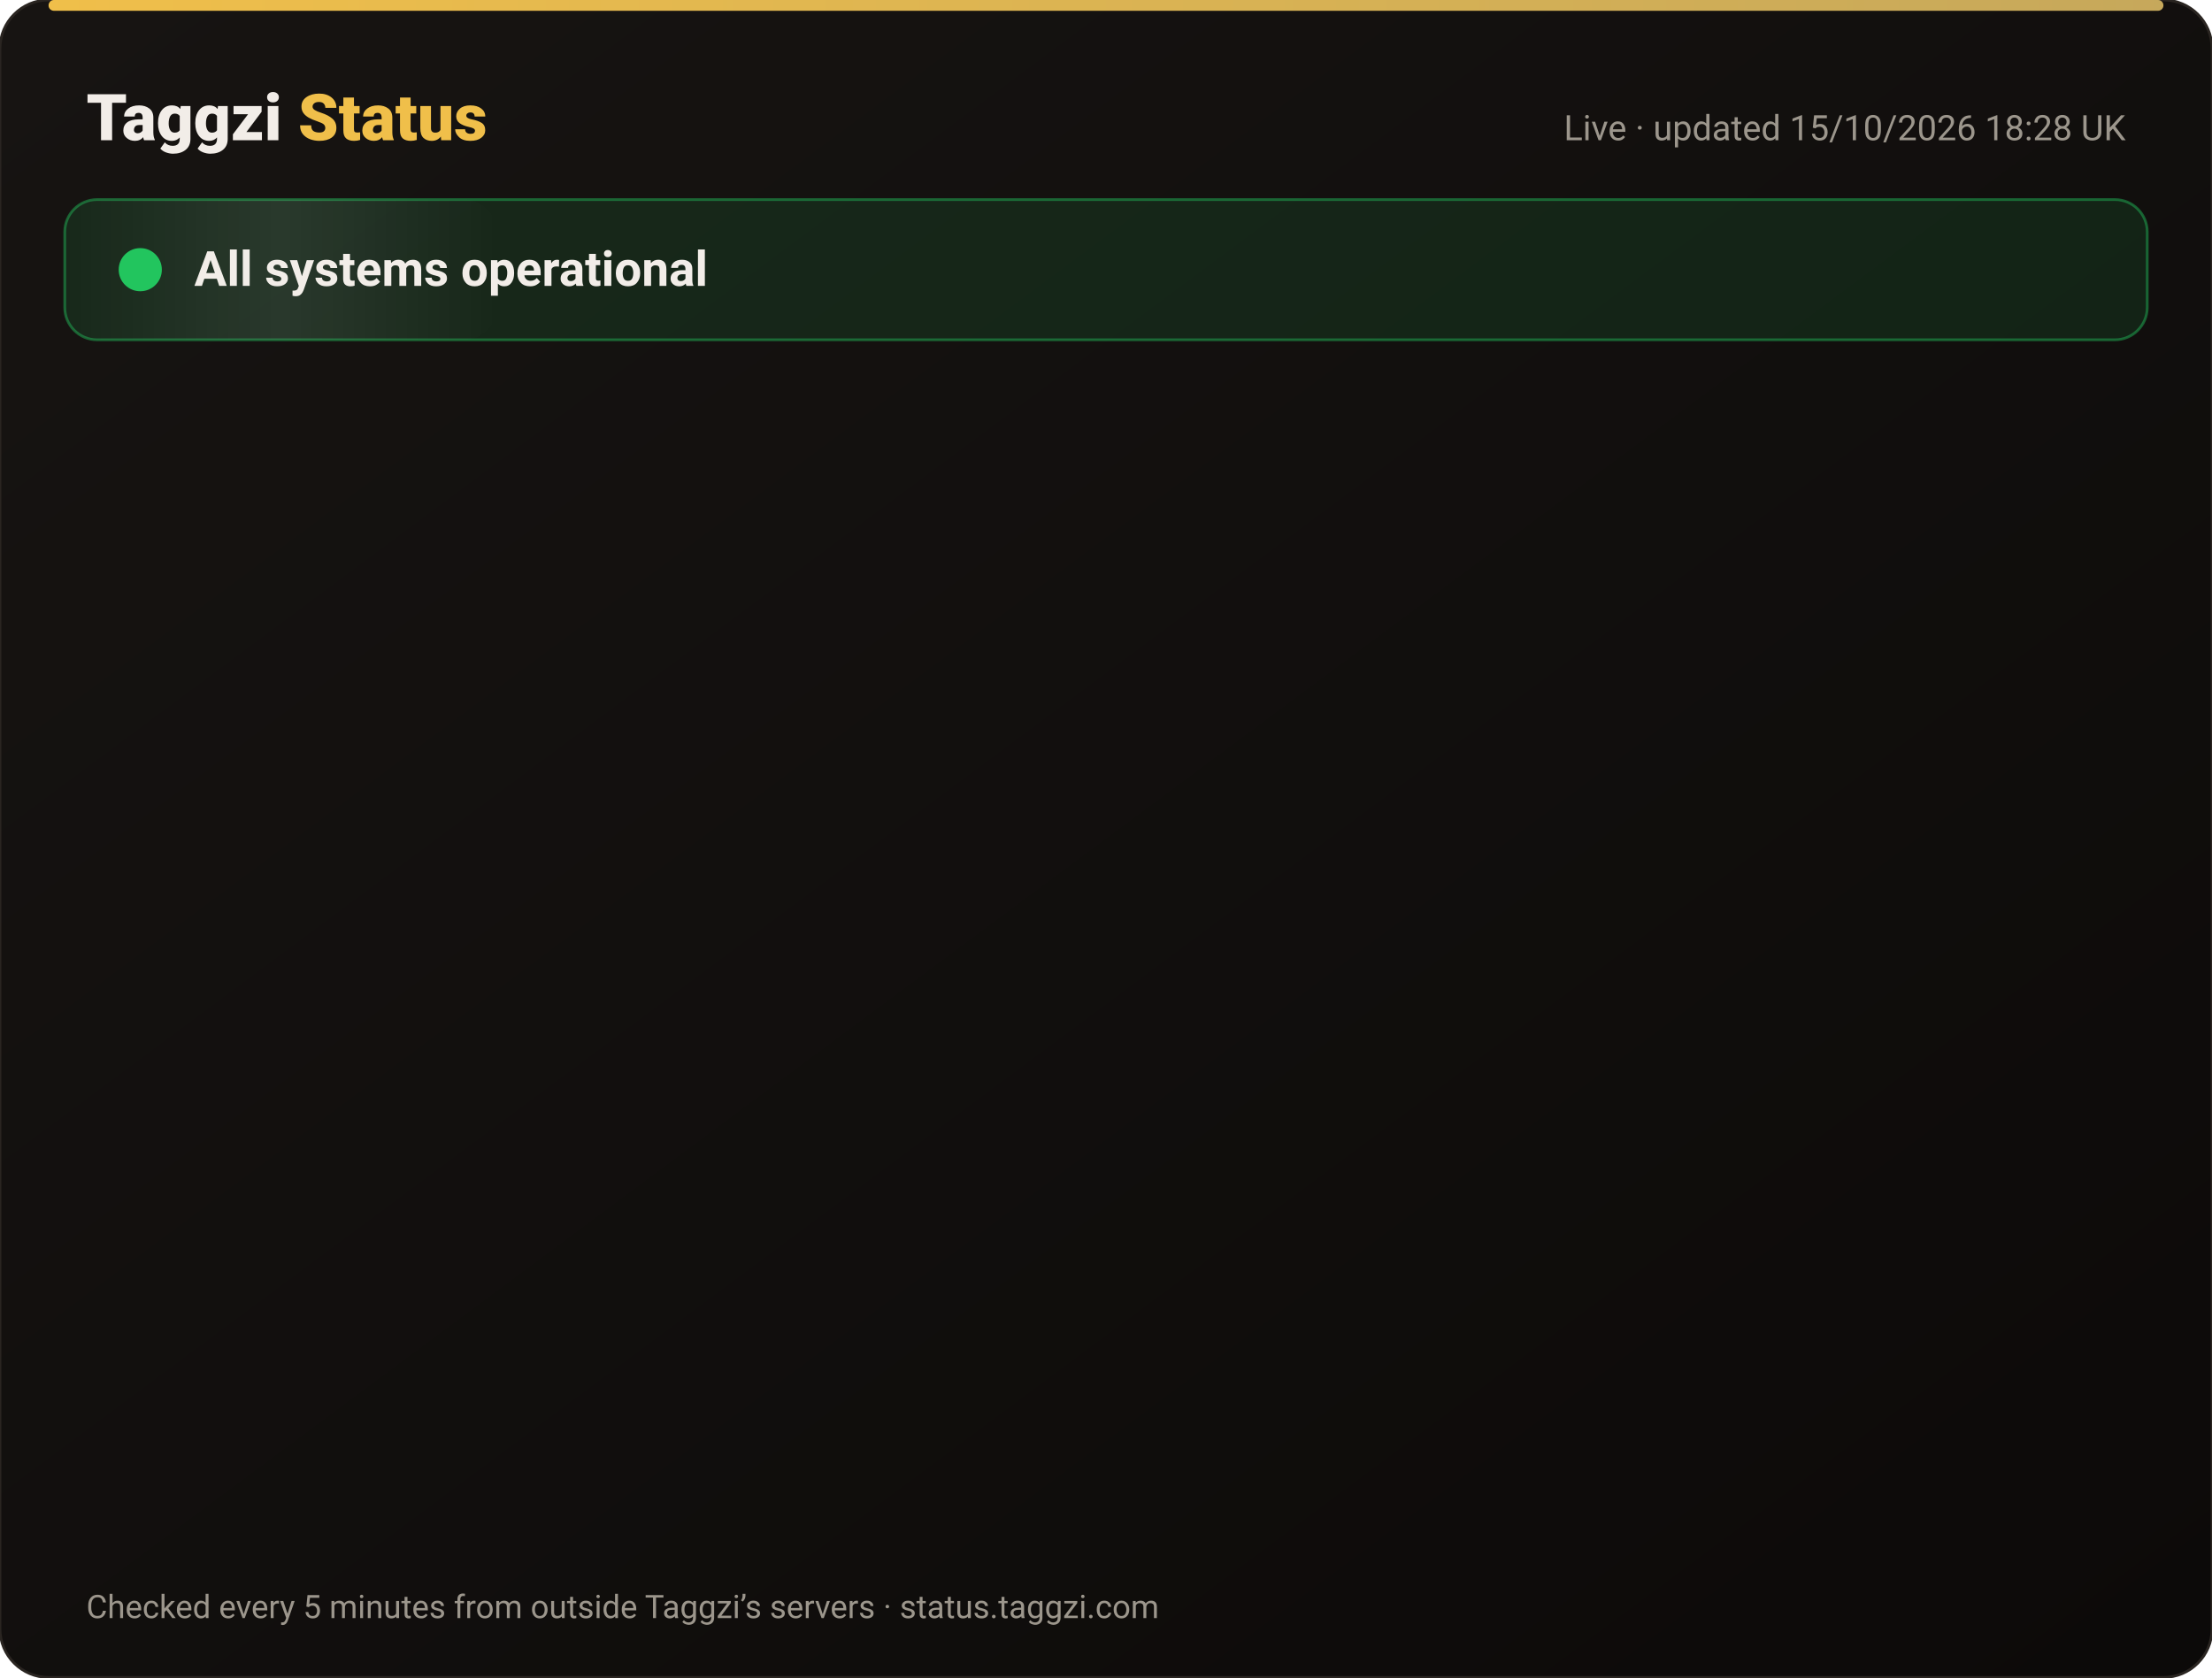
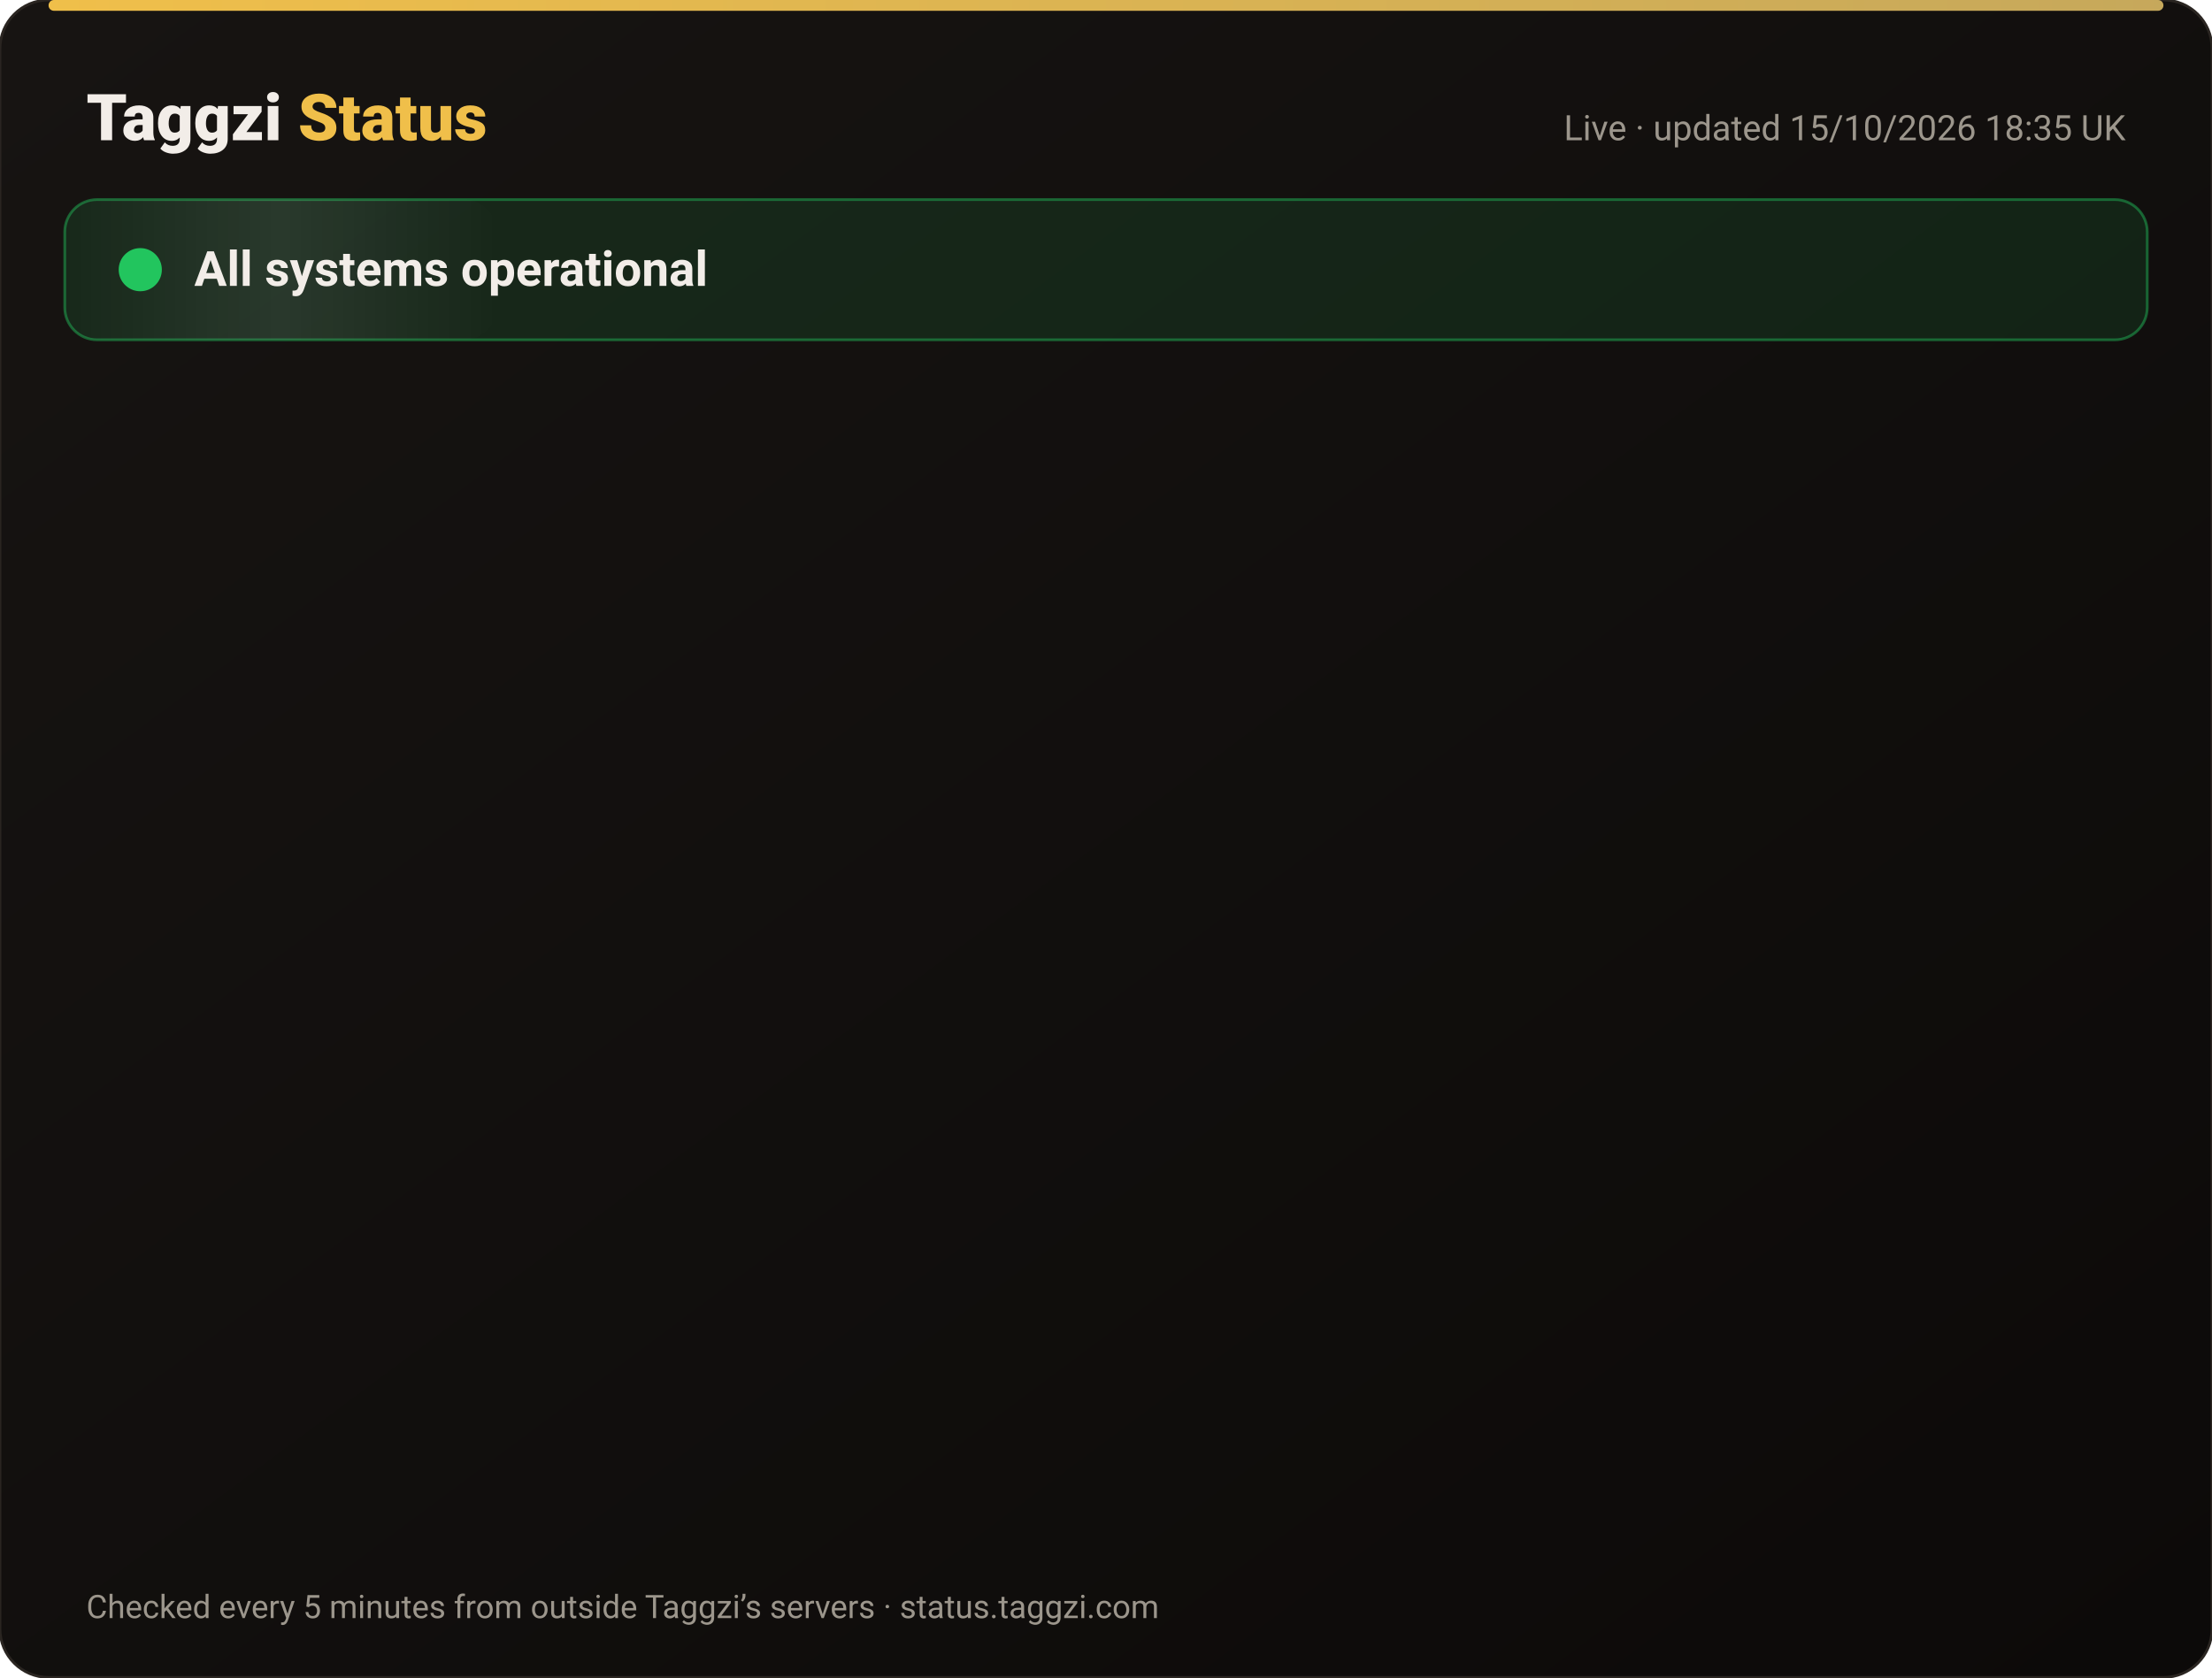
<svg xmlns="http://www.w3.org/2000/svg" width="820" height="622" viewBox="0 0 820 622" font-family="-apple-system,Segoe UI,Roboto,Helvetica,Arial,sans-serif">
  <defs>
    <linearGradient id="bg" x1="0" y1="0" x2="1" y2="1">
      <stop offset="0" stop-color="#171412" />
      <stop offset="1" stop-color="#0C0A09" />
    </linearGradient>
    <linearGradient id="gold" x1="0" x2="1">
      <stop offset="0" stop-color="#F0BF4A" />
      <stop offset="1" stop-color="#c6a85b" />
    </linearGradient>
    <linearGradient id="shine" x1="0" x2="1">
      <stop offset="0" stop-color="#fff" stop-opacity="0" />
      <stop offset=".5" stop-color="#fff" stop-opacity=".08" />
      <stop offset="1" stop-color="#fff" stop-opacity="0" />
    </linearGradient>
  </defs>
  <rect width="820" height="622" rx="18" fill="url(#bg)" stroke="#2a2521" />
  <rect x="18" y="0" width="784" height="4" rx="2" fill="url(#gold)" />
  <text x="32" y="52" font-size="24" font-weight="800" fill="#F2EDE8">Taggzi <tspan fill="#F0BF4A">Status</tspan>
  </text>
-   <text x="788" y="52" font-size="13" fill="#9C968C" text-anchor="end">Live · updated 15/10/2026 18:28 UK</text>
+   <text x="788" y="52" font-size="13" fill="#9C968C" text-anchor="end">Live · updated 15/10/2026 18:35 UK</text>
  <rect x="24" y="74" width="772" height="52" rx="12" fill="#22c55e" fill-opacity=".12" stroke="#22c55e" stroke-opacity=".45" />
  <rect x="24" y="74" width="160" height="52" rx="12" fill="url(#shine)">
    <animate attributeName="x" from="-160" to="820" dur="4s" repeatCount="indefinite" />
  </rect>
  <circle cx="52" cy="100" r="7" fill="#22c55e" />
  <circle cx="52" cy="100" r="7" fill="none" stroke="#22c55e" stroke-width="2">
    <animate attributeName="r" values="7;15;7" dur="2s" repeatCount="indefinite" />
    <animate attributeName="opacity" values=".9;0;.9" dur="2s" repeatCount="indefinite" />
  </circle>
  <text x="72" y="106" font-size="18" font-weight="700" fill="#F2EDE8">All systems operational</text>
  <g opacity="0">
    <animate attributeName="opacity" from="0" to="1" begin="0.00s" dur=".6s" fill="freeze" />
    <line x1="32" y1="188" x2="788" y2="188" stroke="#2a2521" />
    <circle cx="44" cy="166" r="6" fill="#22c55e">
      <animate attributeName="opacity" values="1;.45;1" dur="2.4s" begin="0.00s" repeatCount="indefinite" />
    </circle>
    <text x="62" y="171" font-size="15" font-weight="650" fill="#F2EDE8">Website</text>
    <text x="630" y="171" font-size="13" fill="#9C968C" text-anchor="end">100.00% uptime</text>
    <rect x="648" y="154" width="140" height="24" rx="12" fill="#22c55e" fill-opacity=".14" stroke="#22c55e" stroke-opacity=".5" />
    <text x="718" y="171" font-size="12" font-weight="700" fill="#22c55e" text-anchor="middle">Operational</text>
  </g>
  <g opacity="0">
    <animate attributeName="opacity" from="0" to="1" begin="0.15s" dur=".6s" fill="freeze" />
    <line x1="32" y1="234" x2="788" y2="234" stroke="#2a2521" />
    <circle cx="44" cy="212" r="6" fill="#22c55e">
      <animate attributeName="opacity" values="1;.45;1" dur="2.4s" begin="0.15s" repeatCount="indefinite" />
    </circle>
    <text x="62" y="217" font-size="15" font-weight="650" fill="#F2EDE8">Tag scans</text>
    <text x="630" y="217" font-size="13" fill="#9C968C" text-anchor="end">100.00% uptime</text>
    <rect x="648" y="200" width="140" height="24" rx="12" fill="#22c55e" fill-opacity=".14" stroke="#22c55e" stroke-opacity=".5" />
    <text x="718" y="217" font-size="12" font-weight="700" fill="#22c55e" text-anchor="middle">Operational</text>
  </g>
  <g opacity="0">
    <animate attributeName="opacity" from="0" to="1" begin="0.30s" dur=".6s" fill="freeze" />
    <line x1="32" y1="280" x2="788" y2="280" stroke="#2a2521" />
    <circle cx="44" cy="258" r="6" fill="#22c55e">
      <animate attributeName="opacity" values="1;.45;1" dur="2.4s" begin="0.30s" repeatCount="indefinite" />
    </circle>
    <text x="62" y="263" font-size="15" font-weight="650" fill="#F2EDE8">Manual tag lookup</text>
    <text x="630" y="263" font-size="13" fill="#9C968C" text-anchor="end">100.00% uptime</text>
    <rect x="648" y="246" width="140" height="24" rx="12" fill="#22c55e" fill-opacity=".14" stroke="#22c55e" stroke-opacity=".5" />
    <text x="718" y="263" font-size="12" font-weight="700" fill="#22c55e" text-anchor="middle">Operational</text>
  </g>
  <g opacity="0">
    <animate attributeName="opacity" from="0" to="1" begin="0.45s" dur=".6s" fill="freeze" />
    <line x1="32" y1="326" x2="788" y2="326" stroke="#2a2521" />
    <circle cx="44" cy="304" r="6" fill="#22c55e">
      <animate attributeName="opacity" values="1;.45;1" dur="2.4s" begin="0.45s" repeatCount="indefinite" />
    </circle>
    <text x="62" y="309" font-size="15" font-weight="650" fill="#F2EDE8">App &amp; login</text>
    <text x="630" y="309" font-size="13" fill="#9C968C" text-anchor="end">100.00% uptime</text>
    <rect x="648" y="292" width="140" height="24" rx="12" fill="#22c55e" fill-opacity=".14" stroke="#22c55e" stroke-opacity=".5" />
    <text x="718" y="309" font-size="12" font-weight="700" fill="#22c55e" text-anchor="middle">Operational</text>
  </g>
  <g opacity="0">
    <animate attributeName="opacity" from="0" to="1" begin="0.60s" dur=".6s" fill="freeze" />
    <line x1="32" y1="372" x2="788" y2="372" stroke="#2a2521" />
    <circle cx="44" cy="350" r="6" fill="#22c55e">
      <animate attributeName="opacity" values="1;.45;1" dur="2.4s" begin="0.60s" repeatCount="indefinite" />
    </circle>
    <text x="62" y="355" font-size="15" font-weight="650" fill="#F2EDE8">Community alerts</text>
    <text x="630" y="355" font-size="13" fill="#9C968C" text-anchor="end">100.00% uptime</text>
    <rect x="648" y="338" width="140" height="24" rx="12" fill="#22c55e" fill-opacity=".14" stroke="#22c55e" stroke-opacity=".5" />
    <text x="718" y="355" font-size="12" font-weight="700" fill="#22c55e" text-anchor="middle">Operational</text>
  </g>
  <g opacity="0">
    <animate attributeName="opacity" from="0" to="1" begin="0.75s" dur=".6s" fill="freeze" />
    <line x1="32" y1="418" x2="788" y2="418" stroke="#2a2521" />
    <circle cx="44" cy="396" r="6" fill="#22c55e">
      <animate attributeName="opacity" values="1;.45;1" dur="2.4s" begin="0.75s" repeatCount="indefinite" />
    </circle>
    <text x="62" y="401" font-size="15" font-weight="650" fill="#F2EDE8">Private calling</text>
    <text x="630" y="401" font-size="13" fill="#9C968C" text-anchor="end">100.00% uptime</text>
    <rect x="648" y="384" width="140" height="24" rx="12" fill="#22c55e" fill-opacity=".14" stroke="#22c55e" stroke-opacity=".5" />
    <text x="718" y="401" font-size="12" font-weight="700" fill="#22c55e" text-anchor="middle">Operational</text>
  </g>
  <g opacity="0">
    <animate attributeName="opacity" from="0" to="1" begin="0.90s" dur=".6s" fill="freeze" />
    <line x1="32" y1="464" x2="788" y2="464" stroke="#2a2521" />
    <circle cx="44" cy="442" r="6" fill="#22c55e">
      <animate attributeName="opacity" values="1;.45;1" dur="2.4s" begin="0.90s" repeatCount="indefinite" />
    </circle>
    <text x="62" y="447" font-size="15" font-weight="650" fill="#F2EDE8">Payments</text>
    <text x="630" y="447" font-size="13" fill="#9C968C" text-anchor="end">99.98% uptime</text>
    <rect x="648" y="430" width="140" height="24" rx="12" fill="#22c55e" fill-opacity=".14" stroke="#22c55e" stroke-opacity=".5" />
    <text x="718" y="447" font-size="12" font-weight="700" fill="#22c55e" text-anchor="middle">Operational</text>
  </g>
  <g opacity="0">
    <animate attributeName="opacity" from="0" to="1" begin="1.05s" dur=".6s" fill="freeze" />
    <line x1="32" y1="510" x2="788" y2="510" stroke="#2a2521" />
    <circle cx="44" cy="488" r="6" fill="#22c55e">
      <animate attributeName="opacity" values="1;.45;1" dur="2.4s" begin="1.05s" repeatCount="indefinite" />
    </circle>
    <text x="62" y="493" font-size="15" font-weight="650" fill="#F2EDE8">Email &amp; support</text>
    <text x="630" y="493" font-size="13" fill="#9C968C" text-anchor="end">100.00% uptime</text>
    <rect x="648" y="476" width="140" height="24" rx="12" fill="#22c55e" fill-opacity=".14" stroke="#22c55e" stroke-opacity=".5" />
    <text x="718" y="493" font-size="12" font-weight="700" fill="#22c55e" text-anchor="middle">Operational</text>
  </g>
  <g opacity="0">
    <animate attributeName="opacity" from="0" to="1" begin="1.20s" dur=".6s" fill="freeze" />
    <line x1="32" y1="556" x2="788" y2="556" stroke="#2a2521" />
    <circle cx="44" cy="534" r="6" fill="#22c55e">
      <animate attributeName="opacity" values="1;.45;1" dur="2.4s" begin="1.20s" repeatCount="indefinite" />
    </circle>
    <text x="62" y="539" font-size="15" font-weight="650" fill="#F2EDE8">Secure connection (SSL)</text>
    <text x="630" y="539" font-size="13" fill="#9C968C" text-anchor="end">100.00% uptime</text>
    <rect x="648" y="522" width="140" height="24" rx="12" fill="#22c55e" fill-opacity=".14" stroke="#22c55e" stroke-opacity=".5" />
    <text x="718" y="539" font-size="12" font-weight="700" fill="#22c55e" text-anchor="middle">Operational</text>
  </g>
  <text x="32" y="600" font-size="12" fill="#9C968C">Checked every 5 minutes from outside Taggzi’s servers · status.taggzi.com</text>
</svg>
